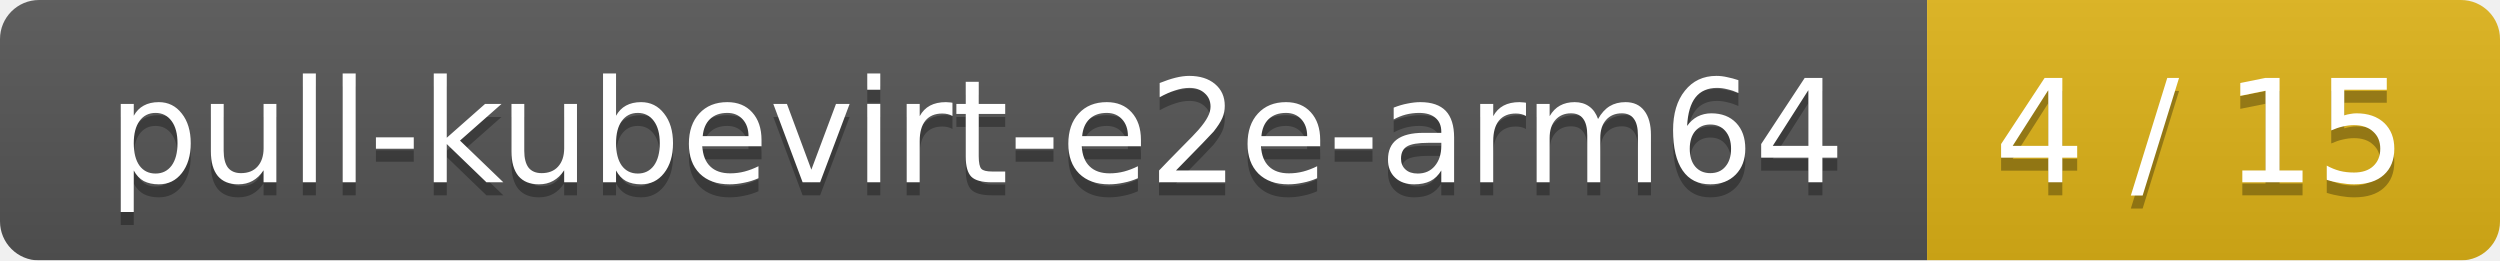
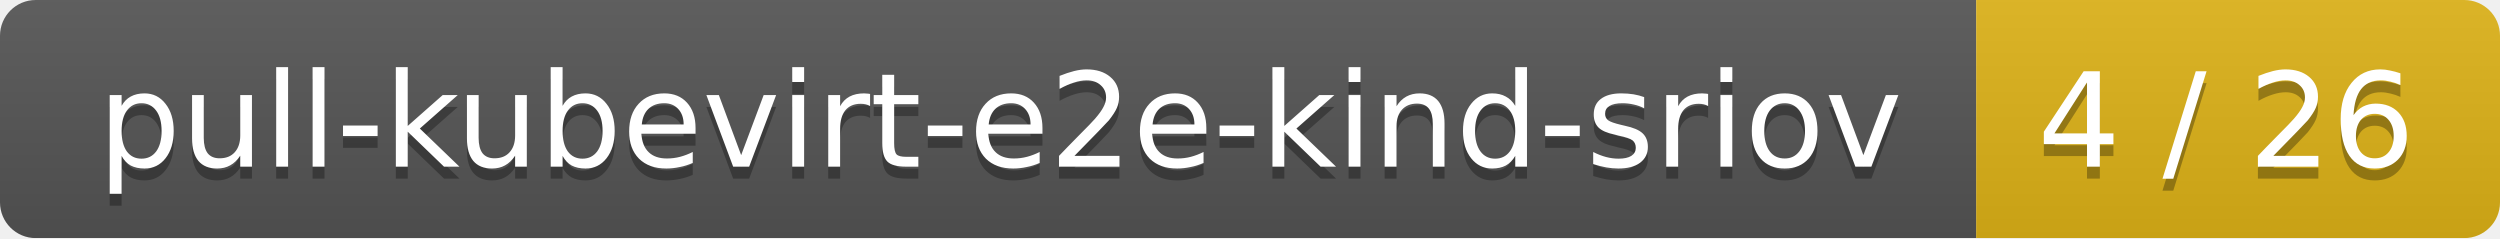
- <svg xmlns="http://www.w3.org/2000/svg" width="192" height="20">
+ <svg xmlns="http://www.w3.org/2000/svg" width="210" height="20">
  <linearGradient id="smooth" x2="0" y2="100%">
    <stop offset="0" stop-color="#bbb" stop-opacity=".1" />
    <stop offset="1" stop-opacity=".1" />
  </linearGradient>
  <mask id="round">
-     <rect width="192" height="20" rx="3" fill="#fff" />
+     <rect width="210" height="20" rx="3" fill="#fff" />
  </mask>
  <g mask="url(#round)">
-     <rect width="148" height="20" fill="#555" />
-     <rect x="148" width="44" height="20" fill="#dfb317" />
-     <rect width="192" height="20" fill="url(#smooth)" />
+     <rect width="166" height="20" fill="#555" />
+     <rect x="166" width="44" height="20" fill="#dfb317" />
+     <rect width="210" height="20" fill="url(#smooth)" />
  </g>
  <g fill="#fff" text-anchor="middle" font-family="DejaVu Sans,Verdana,Geneva,sans-serif" font-size="11">
-     <text x="75" y="15" fill="#010101" fill-opacity=".3">pull-kubevirt-e2e-arm64</text>
-     <text x="75" y="14">pull-kubevirt-e2e-arm64</text>
-     <text x="169" y="15" fill="#010101" fill-opacity=".3">4 / 15</text>
-     <text x="169" y="14">4 / 15</text>
+     <text x="84" y="15" fill="#010101" fill-opacity=".3">pull-kubevirt-e2e-kind-sriov</text>
+     <text x="84" y="14">pull-kubevirt-e2e-kind-sriov</text>
+     <text x="187" y="15" fill="#010101" fill-opacity=".3">4 / 26</text>
+     <text x="187" y="14">4 / 26</text>
  </g>
</svg>
